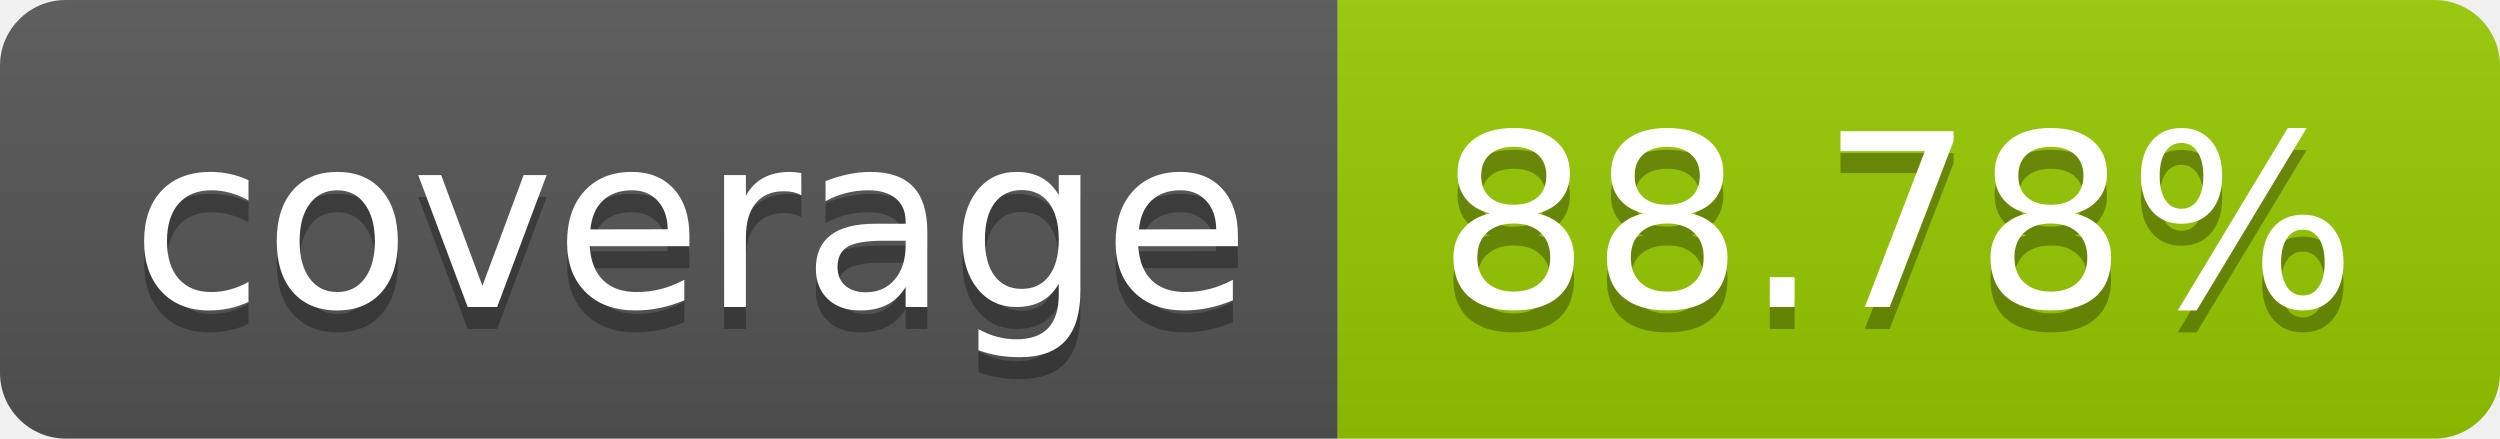
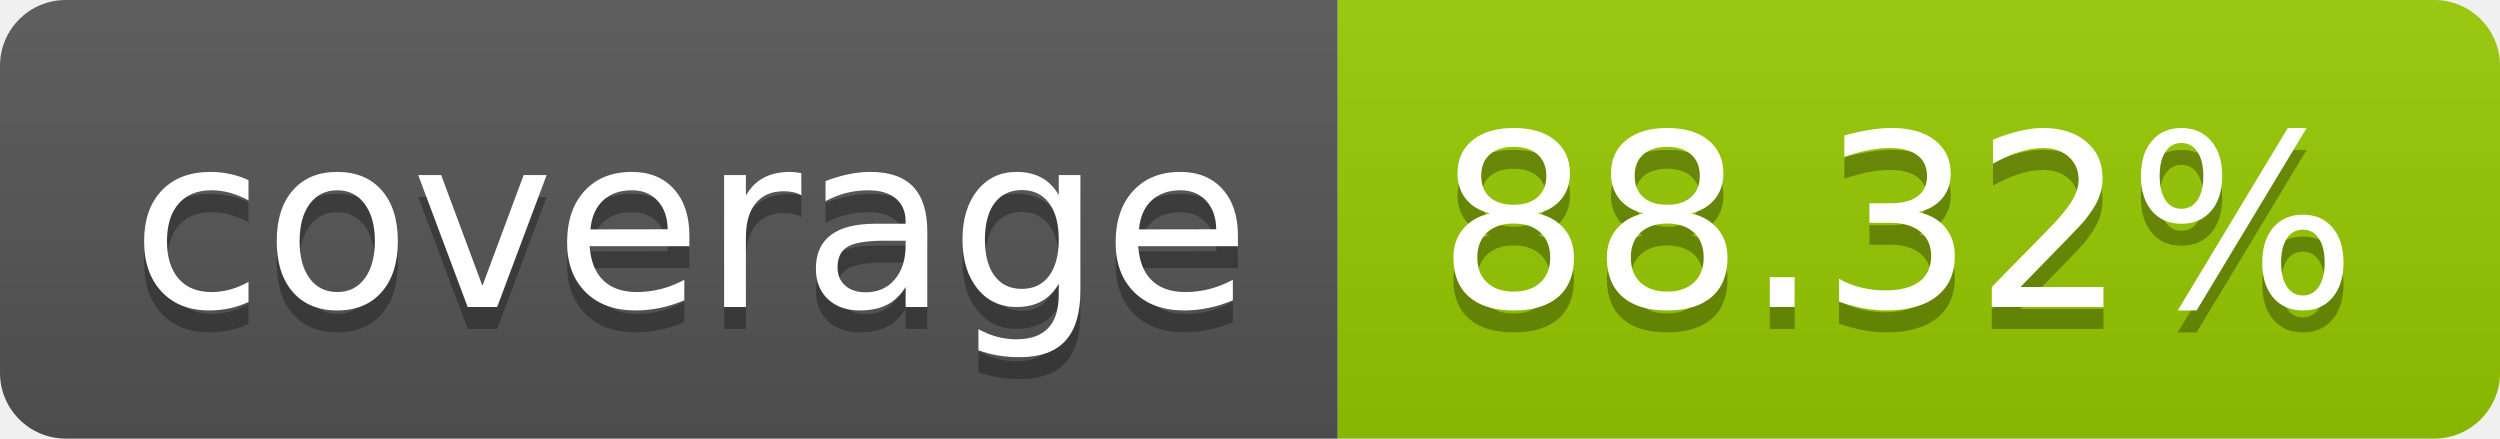
- <svg xmlns="http://www.w3.org/2000/svg" width="114" height="20" role="img" aria-label="coverage: 88.78%">
+ <svg xmlns="http://www.w3.org/2000/svg" width="114" height="20" role="img" aria-label="coverage: 88.32%">
  <linearGradient id="s" x2="0" y2="100%">
    <stop offset="0" stop-color="#bbb" stop-opacity=".1" />
    <stop offset="1" stop-opacity=".1" />
  </linearGradient>
  <clipPath id="r">
    <rect width="114" height="20" rx="3" fill="#fff" />
  </clipPath>
  <g clip-path="url(#r)">
    <rect width="61" height="20" fill="#555" />
    <rect x="61" width="53" height="20" fill="#97ca00" />
    <rect width="114" height="20" fill="url(#s)" />
  </g>
  <g fill="#fff" text-anchor="middle" font-family="Verdana,Geneva,DejaVu Sans,sans-serif" text-rendering="geometricPrecision" font-size="110">
    <text aria-hidden="true" x="315" y="150" fill="#010101" fill-opacity=".3" transform="scale(.1)" textLength="510">coverage</text>
    <text x="315" y="140" transform="scale(.1)" fill="#fff" textLength="510">coverage</text>
-     <text aria-hidden="true" x="865" y="150" fill="#010101" fill-opacity=".3" transform="scale(.1)" textLength="430">88.78%</text>
-     <text x="865" y="140" transform="scale(.1)" fill="#fff" textLength="430">88.78%</text>
+     <text aria-hidden="true" x="865" y="150" fill="#010101" fill-opacity=".3" transform="scale(.1)" textLength="430">88.32%</text>
+     <text x="865" y="140" transform="scale(.1)" fill="#fff" textLength="430">88.32%</text>
  </g>
</svg>
